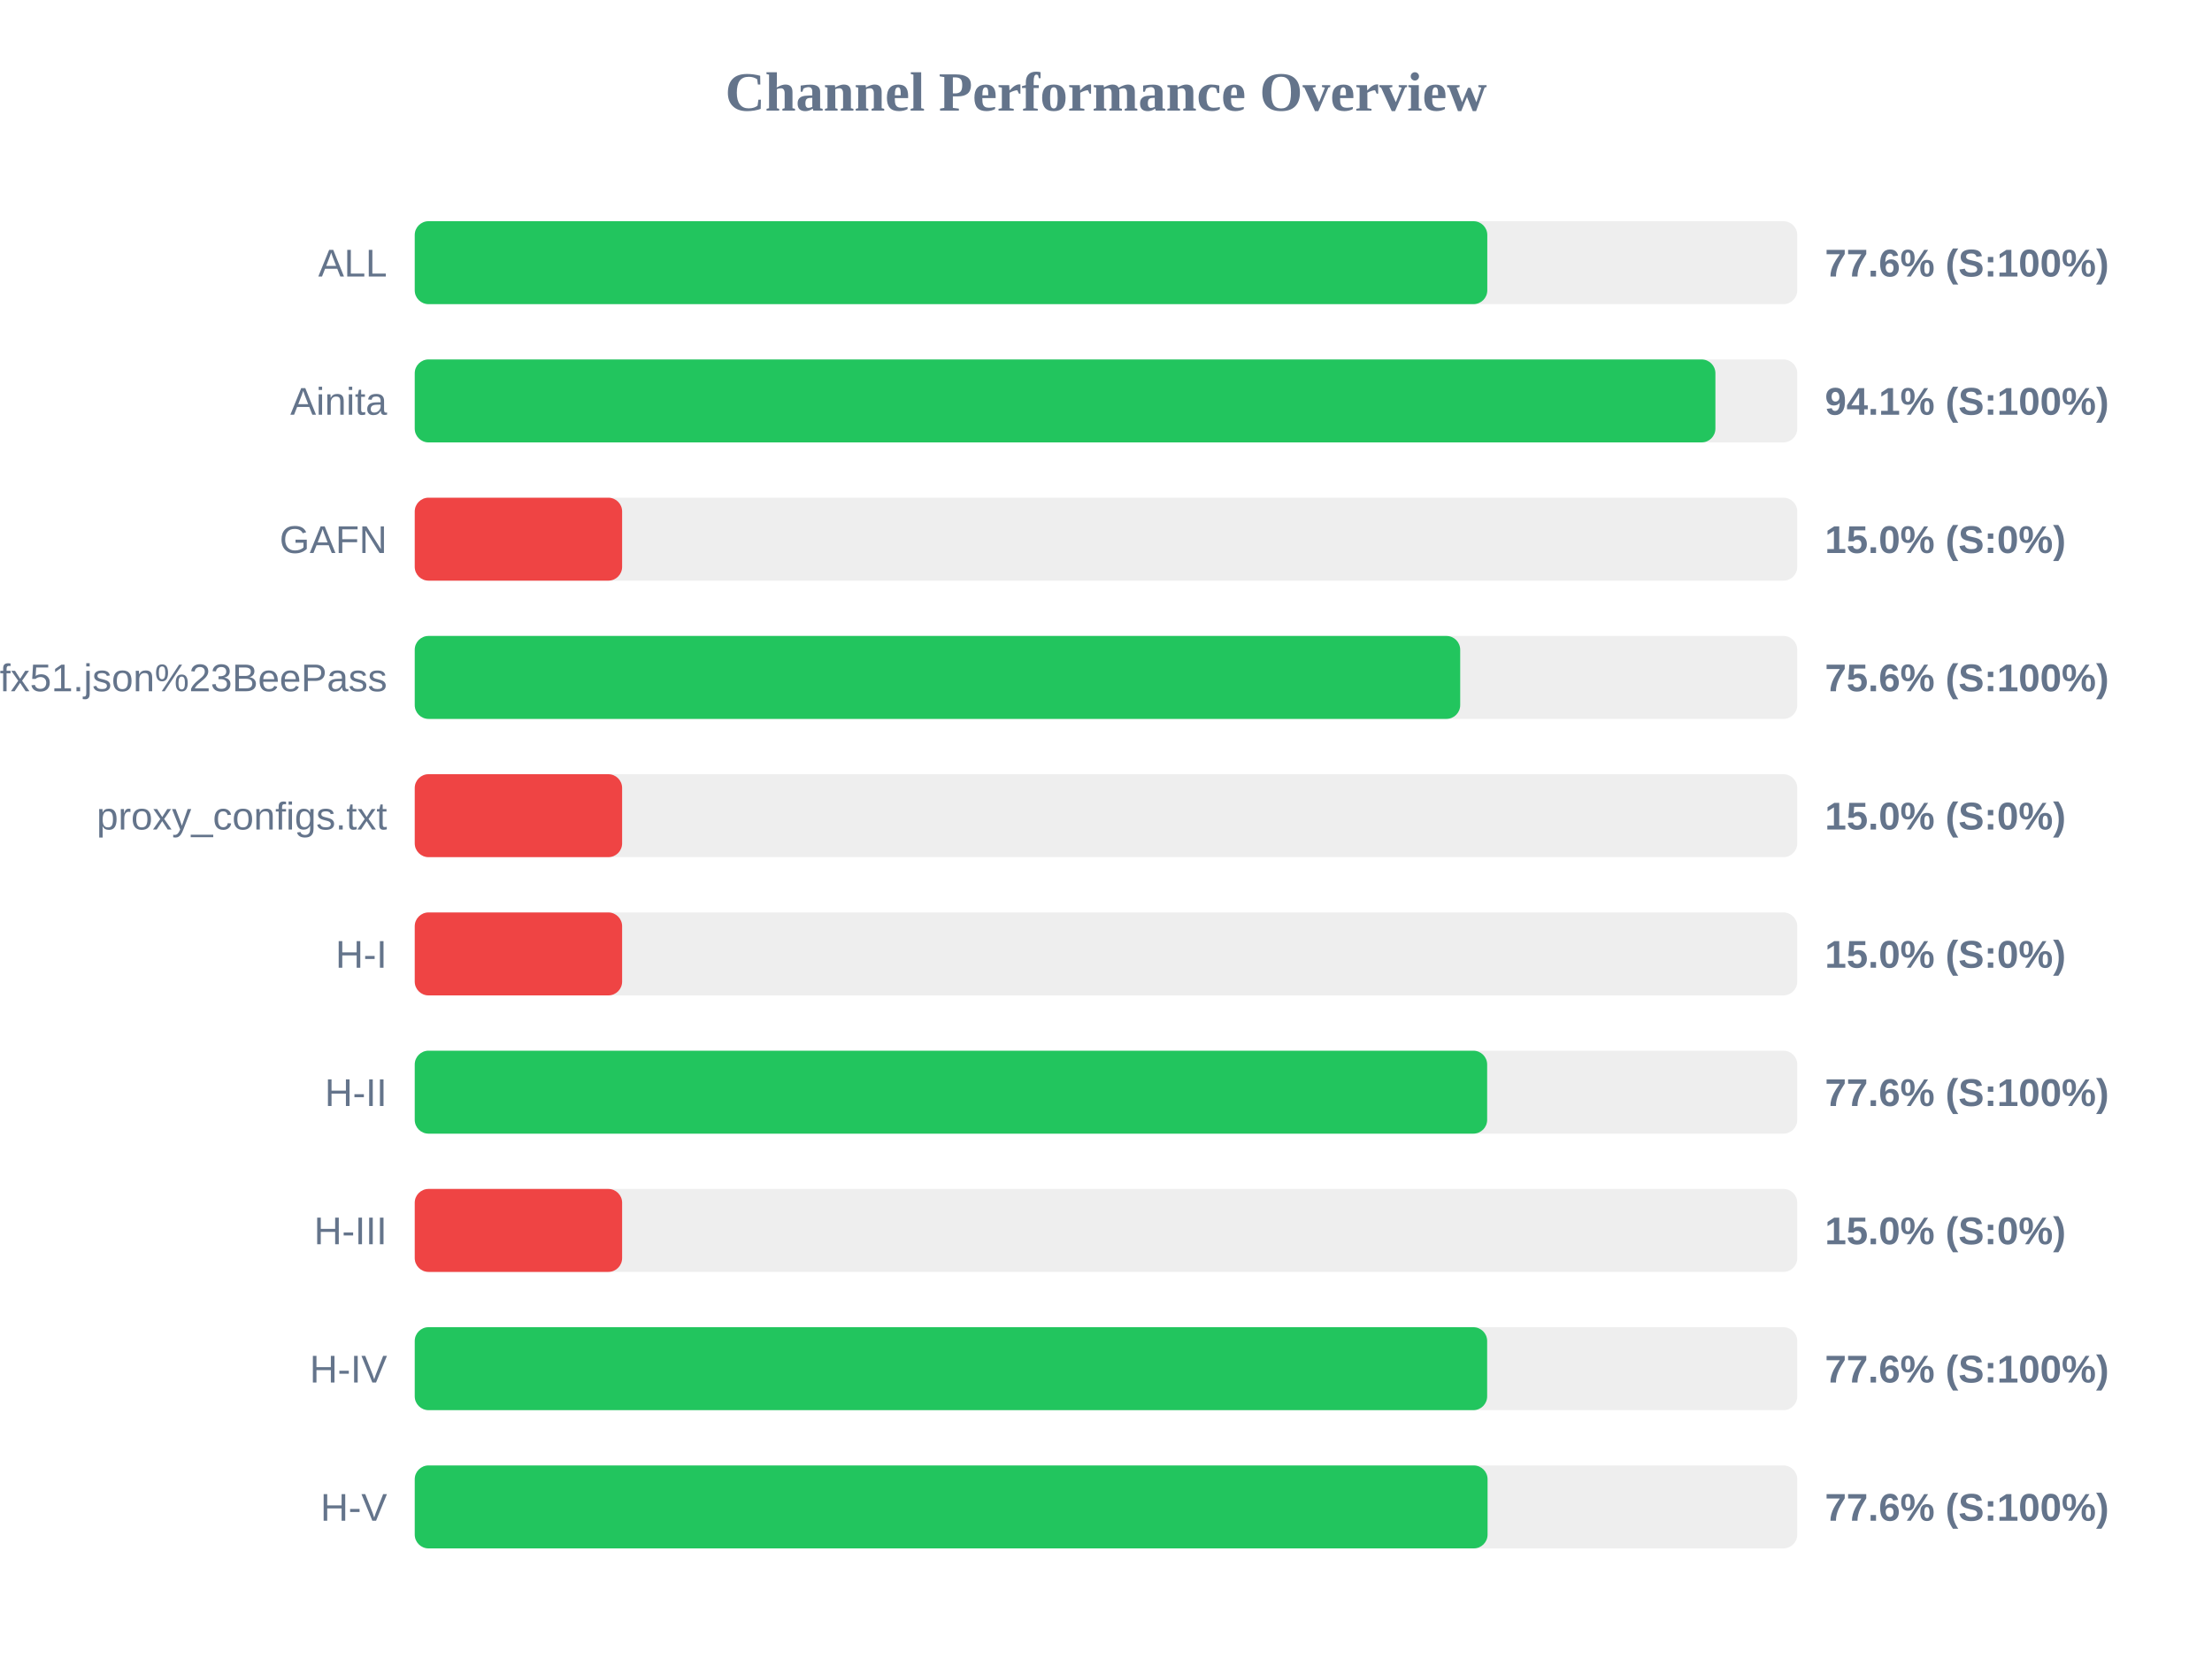
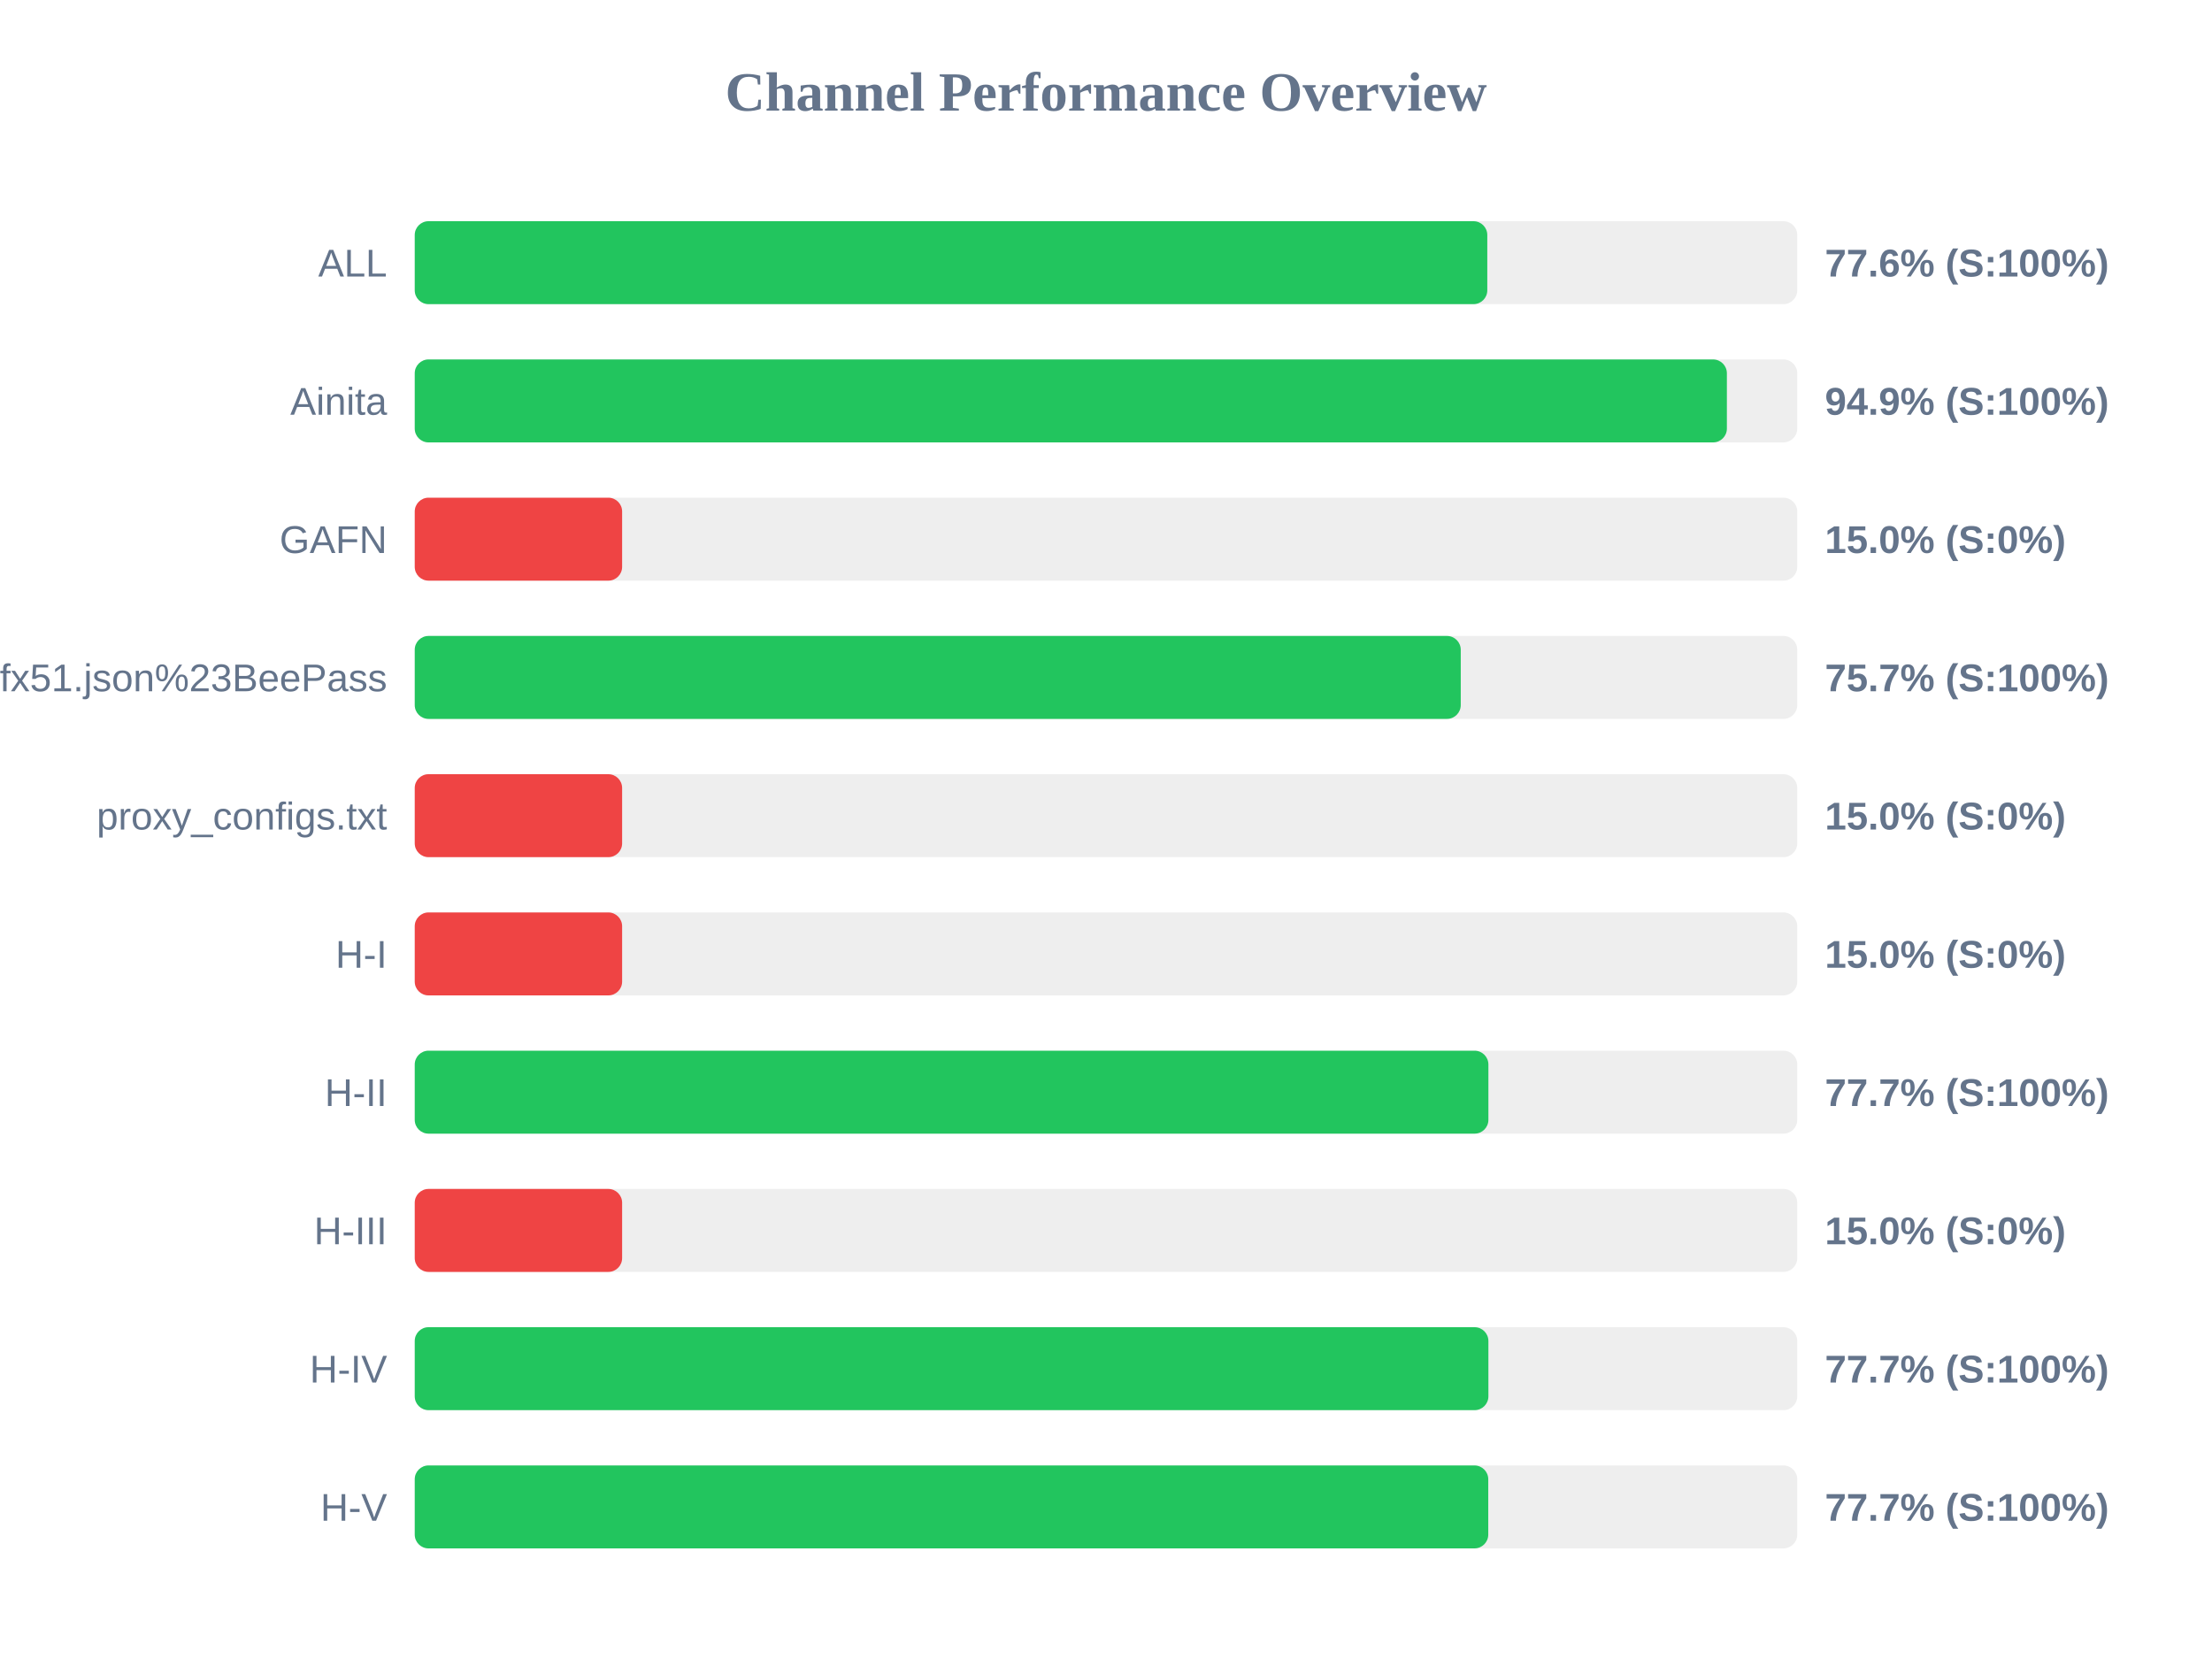
<svg xmlns="http://www.w3.org/2000/svg" width="800" height="600" version="1.1">
  <style>
        .row { font: 14px Arial; fill: #64748b; }
        .score { font: bold 14px Arial; fill: #64748b; }
    </style>
  <text x="400" y="40" text-anchor="middle" font-size="20px" font-weight="bold" fill="#64748b">Channel Performance Overview</text>
  <rect x="150" y="80" width="500" height="30" fill="#eee" rx="5" />
  <rect x="150" y="80" width="387.9" height="30" fill="#22c55e" rx="5" />
  <text x="140" y="100" text-anchor="end" class="row">ALL</text>
  <text x="660" y="100" text-anchor="start" class="score">77.6% (S:100%)</text>
  <rect x="150" y="130" width="500" height="30" fill="#eee" rx="5" />
-   <rect x="150" y="130" width="470.4" height="30" fill="#22c55e" rx="5" />
+   <rect x="150" y="130" width="474.55" height="30" fill="#22c55e" rx="5" />
  <text x="140" y="150" text-anchor="end" class="row">Ainita</text>
-   <text x="660" y="150" text-anchor="start" class="score">94.1% (S:100%)</text>
+   <text x="660" y="150" text-anchor="start" class="score">94.9% (S:100%)</text>
  <rect x="150" y="180" width="500" height="30" fill="#eee" rx="5" />
  <rect x="150" y="180" width="75.0" height="30" fill="#ef4444" rx="5" />
  <text x="140" y="200" text-anchor="end" class="row">GAFN</text>
  <text x="660" y="200" text-anchor="start" class="score">15.0% (S:0%)</text>
  <rect x="150" y="230" width="500" height="30" fill="#eee" rx="5" />
-   <rect x="150" y="230" width="378.1" height="30" fill="#22c55e" rx="5" />
+   <rect x="150" y="230" width="378.3" height="30" fill="#22c55e" rx="5" />
  <text x="140" y="250" text-anchor="end" class="row">sub?s=ssconf%3A%2F%2Fs3.amazonaws.com%2Fbeedynconprd%2Fzf38bv6oxi1nv3wfkpmxyfl8yj5fargza3foantoalu16vznl0ckxx7bgf1ufx51.json%23BeePass</text>
-   <text x="660" y="250" text-anchor="start" class="score">75.6% (S:100%)</text>
+   <text x="660" y="250" text-anchor="start" class="score">75.7% (S:100%)</text>
  <rect x="150" y="280" width="500" height="30" fill="#eee" rx="5" />
  <rect x="150" y="280" width="75.0" height="30" fill="#ef4444" rx="5" />
  <text x="140" y="300" text-anchor="end" class="row">proxy_configs.txt</text>
  <text x="660" y="300" text-anchor="start" class="score">15.0% (S:0%)</text>
  <rect x="150" y="330" width="500" height="30" fill="#eee" rx="5" />
  <rect x="150" y="330" width="75.0" height="30" fill="#ef4444" rx="5" />
  <text x="140" y="350" text-anchor="end" class="row">H-I</text>
  <text x="660" y="350" text-anchor="start" class="score">15.0% (S:0%)</text>
  <rect x="150" y="380" width="500" height="30" fill="#eee" rx="5" />
-   <rect x="150" y="380" width="387.85" height="30" fill="#22c55e" rx="5" />
+   <rect x="150" y="380" width="388.3" height="30" fill="#22c55e" rx="5" />
  <text x="140" y="400" text-anchor="end" class="row">H-II</text>
-   <text x="660" y="400" text-anchor="start" class="score">77.6% (S:100%)</text>
+   <text x="660" y="400" text-anchor="start" class="score">77.7% (S:100%)</text>
  <rect x="150" y="430" width="500" height="30" fill="#eee" rx="5" />
  <rect x="150" y="430" width="75.0" height="30" fill="#ef4444" rx="5" />
  <text x="140" y="450" text-anchor="end" class="row">H-III</text>
  <text x="660" y="450" text-anchor="start" class="score">15.0% (S:0%)</text>
  <rect x="150" y="480" width="500" height="30" fill="#eee" rx="5" />
-   <rect x="150" y="480" width="387.85" height="30" fill="#22c55e" rx="5" />
+   <rect x="150" y="480" width="388.3" height="30" fill="#22c55e" rx="5" />
  <text x="140" y="500" text-anchor="end" class="row">H-IV</text>
-   <text x="660" y="500" text-anchor="start" class="score">77.6% (S:100%)</text>
+   <text x="660" y="500" text-anchor="start" class="score">77.7% (S:100%)</text>
  <rect x="150" y="530" width="500" height="30" fill="#eee" rx="5" />
-   <rect x="150" y="530" width="388.0" height="30" fill="#22c55e" rx="5" />
+   <rect x="150" y="530" width="388.25" height="30" fill="#22c55e" rx="5" />
  <text x="140" y="550" text-anchor="end" class="row">H-V</text>
-   <text x="660" y="550" text-anchor="start" class="score">77.6% (S:100%)</text>
+   <text x="660" y="550" text-anchor="start" class="score">77.7% (S:100%)</text>
</svg>
